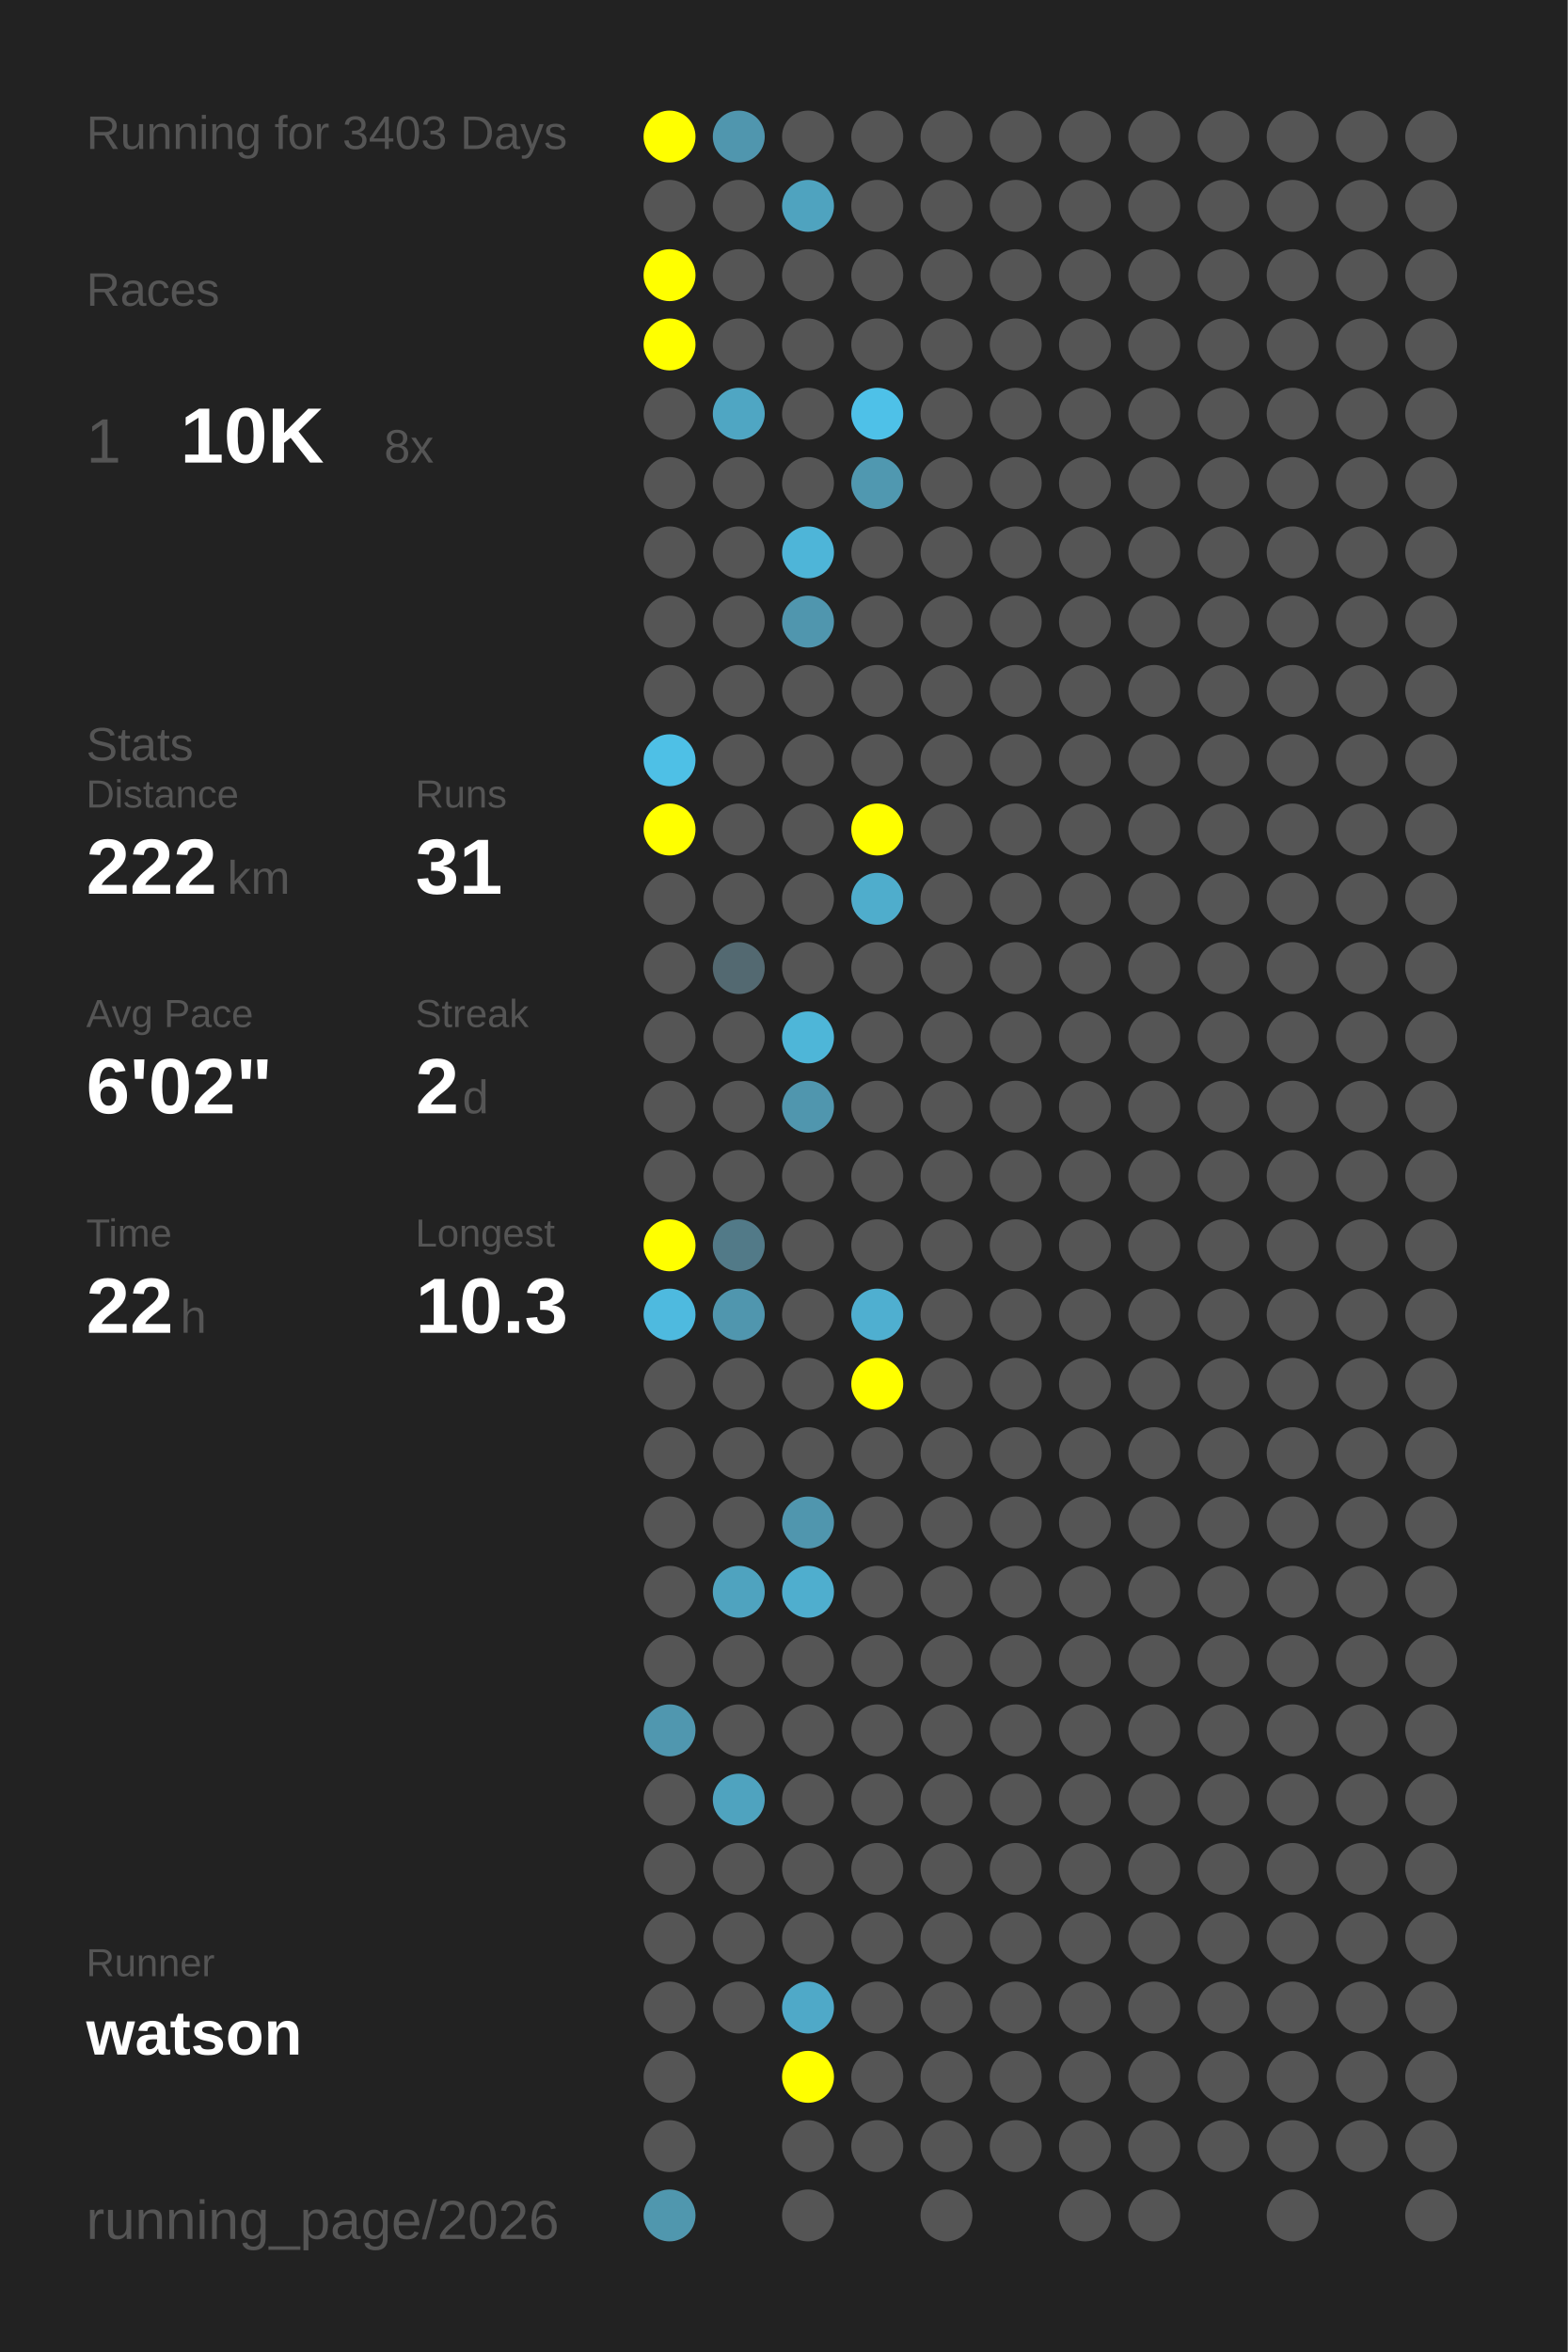
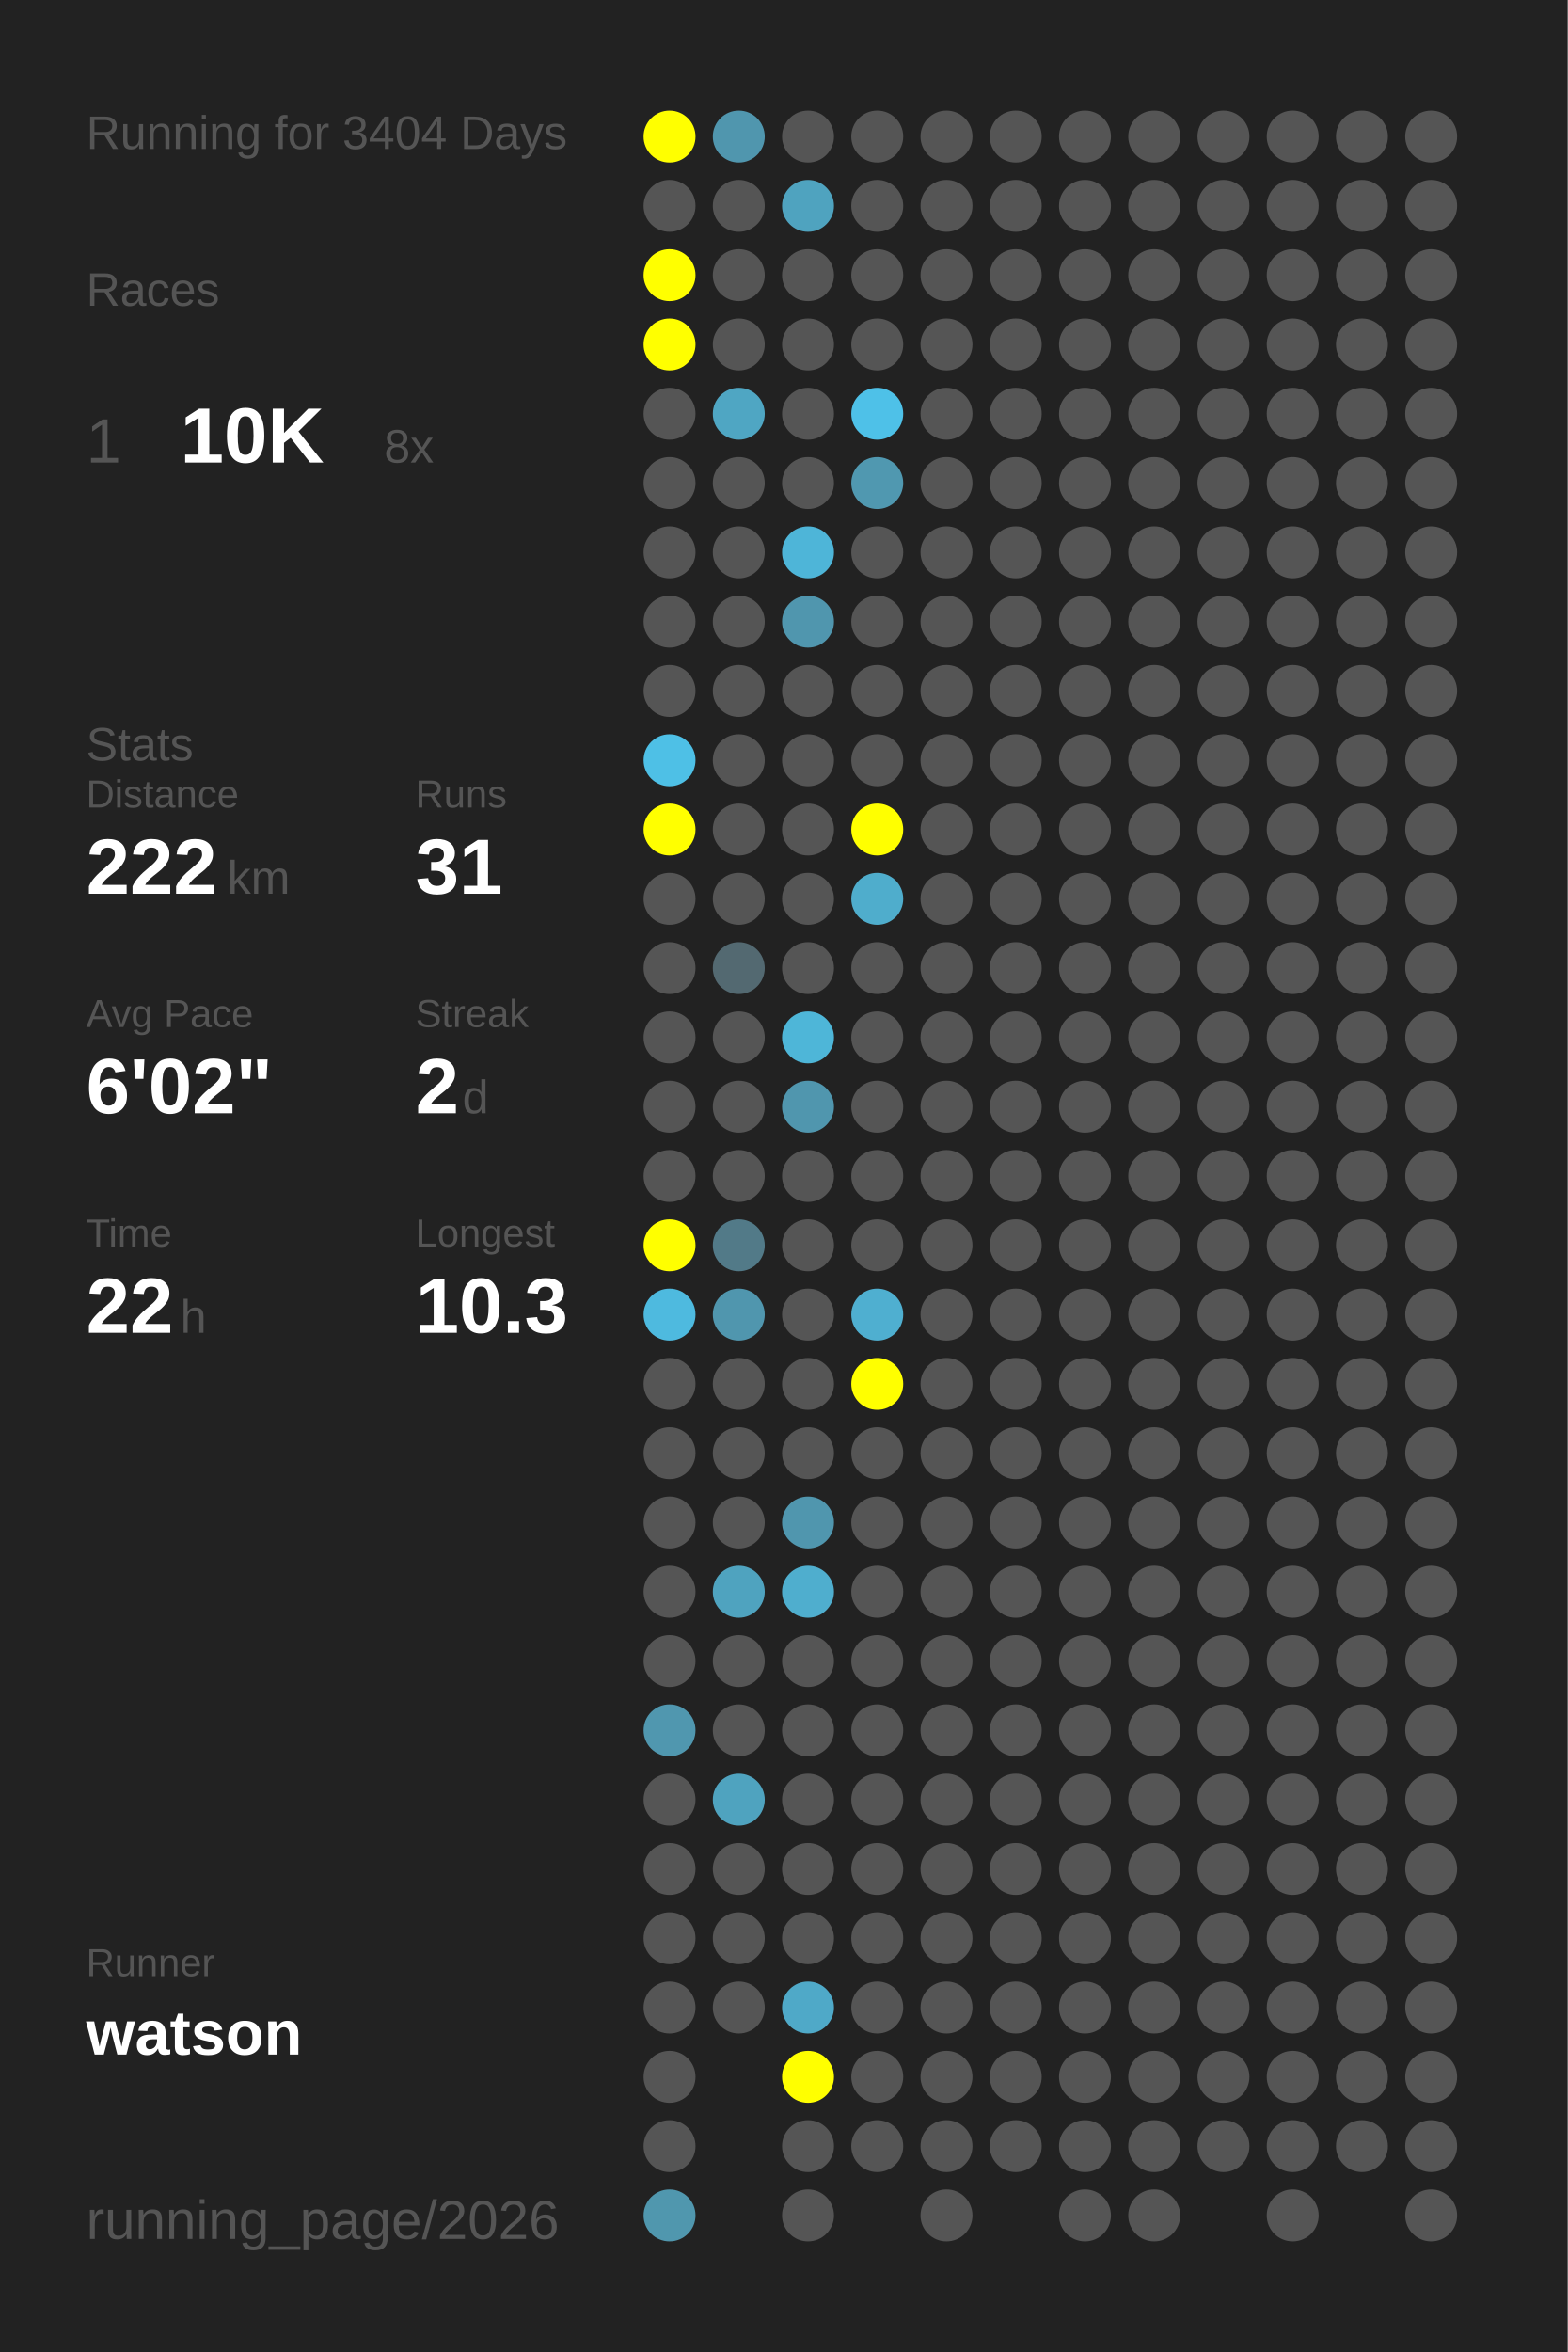
<svg xmlns="http://www.w3.org/2000/svg" baseProfile="full" height="300mm" version="1.1" viewBox="0,0,200,300" width="200mm">
  <defs />
  <rect fill="#222222" height="300" width="200" x="0" y="0" />
-   <text fill="#555555" style="font-size:6px; font-family:Arial;" x="11" y="19">Running for 3403 Days</text>
+   <text fill="#555555" style="font-size:6px; font-family:Arial;" x="11" y="19">Running for 3404 Days</text>
  <text fill="#555555" style="font-size:6px; font-family:Arial;" x="11" y="39">Races</text>
  <text fill="#555555" style="font-size:8px; font-family:Arial;" x="11" y="59">1</text>
  <text fill="#FFFFFF" style="font-size:10px; font-family:Arial; font-weight:bold;" x="23" y="59">10K</text>
  <text fill="#555555" style="font-size:6px; font-family:Arial;" x="49" y="59">8x</text>
  <text fill="#555555" style="font-size:6px; font-family:Arial;" x="11" y="97">Stats</text>
  <text fill="#555555" style="font-size:5px; font-family:Arial;" x="11" y="103">Distance</text>
  <text fill="#FFFFFF" style="font-size:10px; font-family:Arial; font-weight:bold;" x="11" y="114">222</text>
  <text fill="#555555" style="font-size:6px; font-family:Arial;" x="29" y="114">km</text>
  <text fill="#555555" style="font-size:5px; font-family:Arial;" x="53" y="103">Runs</text>
  <text fill="#FFFFFF" style="font-size:10px; font-family:Arial; font-weight:bold;" x="53" y="114">31</text>
  <text fill="#555555" style="font-size:5px; font-family:Arial;" x="11" y="131">Avg Pace</text>
  <text fill="#FFFFFF" style="font-size:10px; font-family:Arial; font-weight:bold;" x="11" y="142">6'02"</text>
  <text fill="#555555" style="font-size:5px; font-family:Arial;" x="53" y="131">Streak</text>
  <text fill="#FFFFFF" style="font-size:10px; font-family:Arial; font-weight:bold;" x="53" y="142">2</text>
  <text fill="#555555" style="font-size:6px; font-family:Arial;" x="59" y="142">d</text>
  <text fill="#555555" style="font-size:5px; font-family:Arial;" x="11" y="159">Time</text>
  <text fill="#FFFFFF" style="font-size:10px; font-family:Arial; font-weight:bold;" x="11" y="170">22</text>
  <text fill="#555555" style="font-size:6px; font-family:Arial;" x="23" y="170">h</text>
  <text fill="#555555" style="font-size:5px; font-family:Arial;" x="53" y="159">Longest</text>
  <text fill="#FFFFFF" style="font-size:10px; font-family:Arial; font-weight:bold;" x="53" y="170">10.3</text>
  <text fill="#555555" style="font-size:5px; font-family:Arial;" x="11" y="252.065">Runner</text>
  <text fill="#FFFFFF" style="font-size:8px; font-family:Arial; font-weight:bold;" x="11" y="262.065">watson</text>
  <text fill="#555555" style="font-size:7px; font-family:Arial;" x="11" y="285.581">running_page/2026</text>
  <circle cx="85.417" cy="17.419" fill="#FFFF00" r="3.312" />
  <circle cx="85.417" cy="26.258" fill="#555555" r="3.312" />
  <circle cx="85.417" cy="35.097" fill="#FFFF00" r="3.312" />
  <circle cx="85.417" cy="43.935" fill="#FFFF00" r="3.312" />
  <circle cx="85.417" cy="52.774" fill="#555555" r="3.312" />
  <circle cx="85.417" cy="61.613" fill="#555555" r="3.312" />
  <circle cx="85.417" cy="70.452" fill="#555555" r="3.312" />
  <circle cx="85.417" cy="79.29" fill="#555555" r="3.312" />
  <circle cx="85.417" cy="88.129" fill="#555555" r="3.312" />
  <circle cx="85.417" cy="96.968" fill="#4ec0e6" r="3.312" />
  <circle cx="85.417" cy="105.806" fill="#FFFF00" r="3.312" />
  <circle cx="85.417" cy="114.645" fill="#555555" r="3.312" />
  <circle cx="85.417" cy="123.484" fill="#555555" r="3.312" />
  <circle cx="85.417" cy="132.323" fill="#555555" r="3.312" />
  <circle cx="85.417" cy="141.161" fill="#555555" r="3.312" />
  <circle cx="85.417" cy="150" fill="#555555" r="3.312" />
  <circle cx="85.417" cy="158.839" fill="#FFFF00" r="3.312" />
  <circle cx="85.417" cy="167.677" fill="#4ebadf" r="3.312" />
  <circle cx="85.417" cy="176.516" fill="#555555" r="3.312" />
  <circle cx="85.417" cy="185.355" fill="#555555" r="3.312" />
  <circle cx="85.417" cy="194.194" fill="#555555" r="3.312" />
  <circle cx="85.417" cy="203.032" fill="#555555" r="3.312" />
  <circle cx="85.417" cy="211.871" fill="#555555" r="3.312" />
  <circle cx="85.417" cy="220.71" fill="#5097af" r="3.312" />
  <circle cx="85.417" cy="229.548" fill="#555555" r="3.312" />
  <circle cx="85.417" cy="238.387" fill="#555555" r="3.312" />
  <circle cx="85.417" cy="247.226" fill="#555555" r="3.312" />
  <circle cx="85.417" cy="256.065" fill="#555555" r="3.312" />
  <circle cx="85.417" cy="264.903" fill="#555555" r="3.312" />
  <circle cx="85.417" cy="273.742" fill="#555555" r="3.312" />
  <circle cx="85.417" cy="282.581" fill="#5097ae" r="3.312" />
  <circle cx="94.25" cy="17.419" fill="#5096ae" r="3.312" />
  <circle cx="94.25" cy="26.258" fill="#555555" r="3.312" />
  <circle cx="94.25" cy="35.097" fill="#555555" r="3.312" />
  <circle cx="94.25" cy="43.935" fill="#555555" r="3.312" />
  <circle cx="94.25" cy="52.774" fill="#4fa6c3" r="3.312" />
  <circle cx="94.25" cy="61.613" fill="#555555" r="3.312" />
  <circle cx="94.25" cy="70.452" fill="#555555" r="3.312" />
  <circle cx="94.25" cy="79.29" fill="#555555" r="3.312" />
  <circle cx="94.25" cy="88.129" fill="#555555" r="3.312" />
  <circle cx="94.25" cy="96.968" fill="#555555" r="3.312" />
  <circle cx="94.25" cy="105.806" fill="#555555" r="3.312" />
  <circle cx="94.25" cy="114.645" fill="#555555" r="3.312" />
  <circle cx="94.25" cy="123.484" fill="#536971" r="3.312" />
  <circle cx="94.25" cy="132.323" fill="#555555" r="3.312" />
  <circle cx="94.25" cy="141.161" fill="#555555" r="3.312" />
  <circle cx="94.25" cy="150" fill="#555555" r="3.312" />
  <circle cx="94.25" cy="158.839" fill="#527a88" r="3.312" />
  <circle cx="94.25" cy="167.677" fill="#5096ae" r="3.312" />
  <circle cx="94.25" cy="176.516" fill="#555555" r="3.312" />
  <circle cx="94.25" cy="185.355" fill="#555555" r="3.312" />
  <circle cx="94.25" cy="194.194" fill="#555555" r="3.312" />
  <circle cx="94.25" cy="203.032" fill="#4fa3bf" r="3.312" />
  <circle cx="94.25" cy="211.871" fill="#555555" r="3.312" />
  <circle cx="94.25" cy="220.71" fill="#555555" r="3.312" />
  <circle cx="94.25" cy="229.548" fill="#4fa3bf" r="3.312" />
  <circle cx="94.25" cy="238.387" fill="#555555" r="3.312" />
  <circle cx="94.25" cy="247.226" fill="#555555" r="3.312" />
  <circle cx="94.25" cy="256.065" fill="#555555" r="3.312" />
  <circle cx="103.083" cy="17.419" fill="#555555" r="3.312" />
  <circle cx="103.083" cy="26.258" fill="#4fa3bf" r="3.312" />
  <circle cx="103.083" cy="35.097" fill="#555555" r="3.312" />
  <circle cx="103.083" cy="43.935" fill="#555555" r="3.312" />
  <circle cx="103.083" cy="52.774" fill="#555555" r="3.312" />
  <circle cx="103.083" cy="61.613" fill="#555555" r="3.312" />
  <circle cx="103.083" cy="70.452" fill="#4eb5d8" r="3.312" />
  <circle cx="103.083" cy="79.29" fill="#5096ae" r="3.312" />
  <circle cx="103.083" cy="88.129" fill="#555555" r="3.312" />
  <circle cx="103.083" cy="96.968" fill="#555555" r="3.312" />
  <circle cx="103.083" cy="105.806" fill="#555555" r="3.312" />
  <circle cx="103.083" cy="114.645" fill="#555555" r="3.312" />
  <circle cx="103.083" cy="123.484" fill="#555555" r="3.312" />
  <circle cx="103.083" cy="132.323" fill="#4eb6d8" r="3.312" />
  <circle cx="103.083" cy="141.161" fill="#5096ae" r="3.312" />
  <circle cx="103.083" cy="150" fill="#555555" r="3.312" />
  <circle cx="103.083" cy="158.839" fill="#555555" r="3.312" />
  <circle cx="103.083" cy="167.677" fill="#555555" r="3.312" />
  <circle cx="103.083" cy="176.516" fill="#555555" r="3.312" />
  <circle cx="103.083" cy="185.355" fill="#555555" r="3.312" />
  <circle cx="103.083" cy="194.194" fill="#5096ae" r="3.312" />
  <circle cx="103.083" cy="203.032" fill="#4faece" r="3.312" />
  <circle cx="103.083" cy="211.871" fill="#555555" r="3.312" />
  <circle cx="103.083" cy="220.71" fill="#555555" r="3.312" />
  <circle cx="103.083" cy="229.548" fill="#555555" r="3.312" />
  <circle cx="103.083" cy="238.387" fill="#555555" r="3.312" />
  <circle cx="103.083" cy="247.226" fill="#555555" r="3.312" />
  <circle cx="103.083" cy="256.065" fill="#4fa9c8" r="3.312" />
  <circle cx="103.083" cy="264.903" fill="#FFFF00" r="3.312" />
  <circle cx="103.083" cy="273.742" fill="#555555" r="3.312" />
  <circle cx="103.083" cy="282.581" fill="#555555" r="3.312" />
  <circle cx="111.917" cy="17.419" fill="#555555" r="3.312" />
  <circle cx="111.917" cy="26.258" fill="#555555" r="3.312" />
  <circle cx="111.917" cy="35.097" fill="#555555" r="3.312" />
  <circle cx="111.917" cy="43.935" fill="#555555" r="3.312" />
  <circle cx="111.917" cy="52.774" fill="#4ec1e8" r="3.312" />
  <circle cx="111.917" cy="61.613" fill="#5098b0" r="3.312" />
  <circle cx="111.917" cy="70.452" fill="#555555" r="3.312" />
  <circle cx="111.917" cy="79.29" fill="#555555" r="3.312" />
  <circle cx="111.917" cy="88.129" fill="#555555" r="3.312" />
  <circle cx="111.917" cy="96.968" fill="#555555" r="3.312" />
  <circle cx="111.917" cy="105.806" fill="#FFFF00" r="3.312" />
  <circle cx="111.917" cy="114.645" fill="#4fadcc" r="3.312" />
  <circle cx="111.917" cy="123.484" fill="#555555" r="3.312" />
  <circle cx="111.917" cy="132.323" fill="#555555" r="3.312" />
  <circle cx="111.917" cy="141.161" fill="#555555" r="3.312" />
  <circle cx="111.917" cy="150" fill="#555555" r="3.312" />
  <circle cx="111.917" cy="158.839" fill="#555555" r="3.312" />
  <circle cx="111.917" cy="167.677" fill="#4fafd0" r="3.312" />
  <circle cx="111.917" cy="176.516" fill="#FFFF00" r="3.312" />
  <circle cx="111.917" cy="185.355" fill="#555555" r="3.312" />
  <circle cx="111.917" cy="194.194" fill="#555555" r="3.312" />
  <circle cx="111.917" cy="203.032" fill="#555555" r="3.312" />
  <circle cx="111.917" cy="211.871" fill="#555555" r="3.312" />
  <circle cx="111.917" cy="220.71" fill="#555555" r="3.312" />
  <circle cx="111.917" cy="229.548" fill="#555555" r="3.312" />
  <circle cx="111.917" cy="238.387" fill="#555555" r="3.312" />
  <circle cx="111.917" cy="247.226" fill="#555555" r="3.312" />
  <circle cx="111.917" cy="256.065" fill="#555555" r="3.312" />
  <circle cx="111.917" cy="264.903" fill="#555555" r="3.312" />
  <circle cx="111.917" cy="273.742" fill="#555555" r="3.312" />
  <circle cx="120.75" cy="17.419" fill="#555555" r="3.312" />
  <circle cx="120.75" cy="26.258" fill="#555555" r="3.312" />
  <circle cx="120.75" cy="35.097" fill="#555555" r="3.312" />
  <circle cx="120.75" cy="43.935" fill="#555555" r="3.312" />
  <circle cx="120.75" cy="52.774" fill="#555555" r="3.312" />
  <circle cx="120.75" cy="61.613" fill="#555555" r="3.312" />
  <circle cx="120.75" cy="70.452" fill="#555555" r="3.312" />
  <circle cx="120.75" cy="79.29" fill="#555555" r="3.312" />
  <circle cx="120.75" cy="88.129" fill="#555555" r="3.312" />
  <circle cx="120.75" cy="96.968" fill="#555555" r="3.312" />
  <circle cx="120.75" cy="105.806" fill="#555555" r="3.312" />
  <circle cx="120.75" cy="114.645" fill="#555555" r="3.312" />
  <circle cx="120.75" cy="123.484" fill="#555555" r="3.312" />
  <circle cx="120.75" cy="132.323" fill="#555555" r="3.312" />
  <circle cx="120.75" cy="141.161" fill="#555555" r="3.312" />
  <circle cx="120.75" cy="150" fill="#555555" r="3.312" />
  <circle cx="120.75" cy="158.839" fill="#555555" r="3.312" />
  <circle cx="120.75" cy="167.677" fill="#555555" r="3.312" />
  <circle cx="120.75" cy="176.516" fill="#555555" r="3.312" />
  <circle cx="120.75" cy="185.355" fill="#555555" r="3.312" />
  <circle cx="120.75" cy="194.194" fill="#555555" r="3.312" />
  <circle cx="120.75" cy="203.032" fill="#555555" r="3.312" />
  <circle cx="120.75" cy="211.871" fill="#555555" r="3.312" />
  <circle cx="120.75" cy="220.71" fill="#555555" r="3.312" />
  <circle cx="120.75" cy="229.548" fill="#555555" r="3.312" />
  <circle cx="120.75" cy="238.387" fill="#555555" r="3.312" />
  <circle cx="120.75" cy="247.226" fill="#555555" r="3.312" />
  <circle cx="120.75" cy="256.065" fill="#555555" r="3.312" />
  <circle cx="120.75" cy="264.903" fill="#555555" r="3.312" />
  <circle cx="120.75" cy="273.742" fill="#555555" r="3.312" />
  <circle cx="120.75" cy="282.581" fill="#555555" r="3.312" />
  <circle cx="129.583" cy="17.419" fill="#555555" r="3.312" />
  <circle cx="129.583" cy="26.258" fill="#555555" r="3.312" />
  <circle cx="129.583" cy="35.097" fill="#555555" r="3.312" />
  <circle cx="129.583" cy="43.935" fill="#555555" r="3.312" />
  <circle cx="129.583" cy="52.774" fill="#555555" r="3.312" />
  <circle cx="129.583" cy="61.613" fill="#555555" r="3.312" />
  <circle cx="129.583" cy="70.452" fill="#555555" r="3.312" />
  <circle cx="129.583" cy="79.29" fill="#555555" r="3.312" />
  <circle cx="129.583" cy="88.129" fill="#555555" r="3.312" />
  <circle cx="129.583" cy="96.968" fill="#555555" r="3.312" />
  <circle cx="129.583" cy="105.806" fill="#555555" r="3.312" />
  <circle cx="129.583" cy="114.645" fill="#555555" r="3.312" />
  <circle cx="129.583" cy="123.484" fill="#555555" r="3.312" />
  <circle cx="129.583" cy="132.323" fill="#555555" r="3.312" />
  <circle cx="129.583" cy="141.161" fill="#555555" r="3.312" />
  <circle cx="129.583" cy="150" fill="#555555" r="3.312" />
  <circle cx="129.583" cy="158.839" fill="#555555" r="3.312" />
  <circle cx="129.583" cy="167.677" fill="#555555" r="3.312" />
  <circle cx="129.583" cy="176.516" fill="#555555" r="3.312" />
  <circle cx="129.583" cy="185.355" fill="#555555" r="3.312" />
  <circle cx="129.583" cy="194.194" fill="#555555" r="3.312" />
  <circle cx="129.583" cy="203.032" fill="#555555" r="3.312" />
  <circle cx="129.583" cy="211.871" fill="#555555" r="3.312" />
  <circle cx="129.583" cy="220.71" fill="#555555" r="3.312" />
  <circle cx="129.583" cy="229.548" fill="#555555" r="3.312" />
  <circle cx="129.583" cy="238.387" fill="#555555" r="3.312" />
  <circle cx="129.583" cy="247.226" fill="#555555" r="3.312" />
  <circle cx="129.583" cy="256.065" fill="#555555" r="3.312" />
  <circle cx="129.583" cy="264.903" fill="#555555" r="3.312" />
  <circle cx="129.583" cy="273.742" fill="#555555" r="3.312" />
  <circle cx="138.417" cy="17.419" fill="#555555" r="3.312" />
  <circle cx="138.417" cy="26.258" fill="#555555" r="3.312" />
  <circle cx="138.417" cy="35.097" fill="#555555" r="3.312" />
  <circle cx="138.417" cy="43.935" fill="#555555" r="3.312" />
  <circle cx="138.417" cy="52.774" fill="#555555" r="3.312" />
  <circle cx="138.417" cy="61.613" fill="#555555" r="3.312" />
  <circle cx="138.417" cy="70.452" fill="#555555" r="3.312" />
  <circle cx="138.417" cy="79.29" fill="#555555" r="3.312" />
  <circle cx="138.417" cy="88.129" fill="#555555" r="3.312" />
  <circle cx="138.417" cy="96.968" fill="#555555" r="3.312" />
  <circle cx="138.417" cy="105.806" fill="#555555" r="3.312" />
  <circle cx="138.417" cy="114.645" fill="#555555" r="3.312" />
  <circle cx="138.417" cy="123.484" fill="#555555" r="3.312" />
  <circle cx="138.417" cy="132.323" fill="#555555" r="3.312" />
  <circle cx="138.417" cy="141.161" fill="#555555" r="3.312" />
  <circle cx="138.417" cy="150" fill="#555555" r="3.312" />
  <circle cx="138.417" cy="158.839" fill="#555555" r="3.312" />
  <circle cx="138.417" cy="167.677" fill="#555555" r="3.312" />
  <circle cx="138.417" cy="176.516" fill="#555555" r="3.312" />
  <circle cx="138.417" cy="185.355" fill="#555555" r="3.312" />
  <circle cx="138.417" cy="194.194" fill="#555555" r="3.312" />
  <circle cx="138.417" cy="203.032" fill="#555555" r="3.312" />
  <circle cx="138.417" cy="211.871" fill="#555555" r="3.312" />
  <circle cx="138.417" cy="220.71" fill="#555555" r="3.312" />
  <circle cx="138.417" cy="229.548" fill="#555555" r="3.312" />
  <circle cx="138.417" cy="238.387" fill="#555555" r="3.312" />
  <circle cx="138.417" cy="247.226" fill="#555555" r="3.312" />
  <circle cx="138.417" cy="256.065" fill="#555555" r="3.312" />
  <circle cx="138.417" cy="264.903" fill="#555555" r="3.312" />
  <circle cx="138.417" cy="273.742" fill="#555555" r="3.312" />
  <circle cx="138.417" cy="282.581" fill="#555555" r="3.312" />
  <circle cx="147.25" cy="17.419" fill="#555555" r="3.312" />
  <circle cx="147.25" cy="26.258" fill="#555555" r="3.312" />
  <circle cx="147.25" cy="35.097" fill="#555555" r="3.312" />
  <circle cx="147.25" cy="43.935" fill="#555555" r="3.312" />
  <circle cx="147.25" cy="52.774" fill="#555555" r="3.312" />
  <circle cx="147.25" cy="61.613" fill="#555555" r="3.312" />
  <circle cx="147.25" cy="70.452" fill="#555555" r="3.312" />
  <circle cx="147.25" cy="79.29" fill="#555555" r="3.312" />
  <circle cx="147.25" cy="88.129" fill="#555555" r="3.312" />
  <circle cx="147.25" cy="96.968" fill="#555555" r="3.312" />
  <circle cx="147.25" cy="105.806" fill="#555555" r="3.312" />
  <circle cx="147.25" cy="114.645" fill="#555555" r="3.312" />
  <circle cx="147.25" cy="123.484" fill="#555555" r="3.312" />
  <circle cx="147.25" cy="132.323" fill="#555555" r="3.312" />
  <circle cx="147.25" cy="141.161" fill="#555555" r="3.312" />
  <circle cx="147.25" cy="150" fill="#555555" r="3.312" />
  <circle cx="147.25" cy="158.839" fill="#555555" r="3.312" />
  <circle cx="147.25" cy="167.677" fill="#555555" r="3.312" />
  <circle cx="147.25" cy="176.516" fill="#555555" r="3.312" />
  <circle cx="147.25" cy="185.355" fill="#555555" r="3.312" />
  <circle cx="147.25" cy="194.194" fill="#555555" r="3.312" />
  <circle cx="147.25" cy="203.032" fill="#555555" r="3.312" />
  <circle cx="147.25" cy="211.871" fill="#555555" r="3.312" />
  <circle cx="147.25" cy="220.71" fill="#555555" r="3.312" />
  <circle cx="147.25" cy="229.548" fill="#555555" r="3.312" />
  <circle cx="147.25" cy="238.387" fill="#555555" r="3.312" />
  <circle cx="147.25" cy="247.226" fill="#555555" r="3.312" />
  <circle cx="147.25" cy="256.065" fill="#555555" r="3.312" />
  <circle cx="147.25" cy="264.903" fill="#555555" r="3.312" />
  <circle cx="147.25" cy="273.742" fill="#555555" r="3.312" />
  <circle cx="147.25" cy="282.581" fill="#555555" r="3.312" />
  <circle cx="156.083" cy="17.419" fill="#555555" r="3.312" />
  <circle cx="156.083" cy="26.258" fill="#555555" r="3.312" />
  <circle cx="156.083" cy="35.097" fill="#555555" r="3.312" />
  <circle cx="156.083" cy="43.935" fill="#555555" r="3.312" />
  <circle cx="156.083" cy="52.774" fill="#555555" r="3.312" />
  <circle cx="156.083" cy="61.613" fill="#555555" r="3.312" />
  <circle cx="156.083" cy="70.452" fill="#555555" r="3.312" />
  <circle cx="156.083" cy="79.29" fill="#555555" r="3.312" />
  <circle cx="156.083" cy="88.129" fill="#555555" r="3.312" />
  <circle cx="156.083" cy="96.968" fill="#555555" r="3.312" />
  <circle cx="156.083" cy="105.806" fill="#555555" r="3.312" />
  <circle cx="156.083" cy="114.645" fill="#555555" r="3.312" />
  <circle cx="156.083" cy="123.484" fill="#555555" r="3.312" />
  <circle cx="156.083" cy="132.323" fill="#555555" r="3.312" />
  <circle cx="156.083" cy="141.161" fill="#555555" r="3.312" />
  <circle cx="156.083" cy="150" fill="#555555" r="3.312" />
  <circle cx="156.083" cy="158.839" fill="#555555" r="3.312" />
  <circle cx="156.083" cy="167.677" fill="#555555" r="3.312" />
  <circle cx="156.083" cy="176.516" fill="#555555" r="3.312" />
  <circle cx="156.083" cy="185.355" fill="#555555" r="3.312" />
  <circle cx="156.083" cy="194.194" fill="#555555" r="3.312" />
  <circle cx="156.083" cy="203.032" fill="#555555" r="3.312" />
  <circle cx="156.083" cy="211.871" fill="#555555" r="3.312" />
  <circle cx="156.083" cy="220.71" fill="#555555" r="3.312" />
  <circle cx="156.083" cy="229.548" fill="#555555" r="3.312" />
  <circle cx="156.083" cy="238.387" fill="#555555" r="3.312" />
  <circle cx="156.083" cy="247.226" fill="#555555" r="3.312" />
  <circle cx="156.083" cy="256.065" fill="#555555" r="3.312" />
  <circle cx="156.083" cy="264.903" fill="#555555" r="3.312" />
  <circle cx="156.083" cy="273.742" fill="#555555" r="3.312" />
  <circle cx="164.917" cy="17.419" fill="#555555" r="3.312" />
  <circle cx="164.917" cy="26.258" fill="#555555" r="3.312" />
  <circle cx="164.917" cy="35.097" fill="#555555" r="3.312" />
  <circle cx="164.917" cy="43.935" fill="#555555" r="3.312" />
  <circle cx="164.917" cy="52.774" fill="#555555" r="3.312" />
  <circle cx="164.917" cy="61.613" fill="#555555" r="3.312" />
  <circle cx="164.917" cy="70.452" fill="#555555" r="3.312" />
  <circle cx="164.917" cy="79.29" fill="#555555" r="3.312" />
  <circle cx="164.917" cy="88.129" fill="#555555" r="3.312" />
  <circle cx="164.917" cy="96.968" fill="#555555" r="3.312" />
  <circle cx="164.917" cy="105.806" fill="#555555" r="3.312" />
  <circle cx="164.917" cy="114.645" fill="#555555" r="3.312" />
  <circle cx="164.917" cy="123.484" fill="#555555" r="3.312" />
  <circle cx="164.917" cy="132.323" fill="#555555" r="3.312" />
  <circle cx="164.917" cy="141.161" fill="#555555" r="3.312" />
  <circle cx="164.917" cy="150" fill="#555555" r="3.312" />
  <circle cx="164.917" cy="158.839" fill="#555555" r="3.312" />
  <circle cx="164.917" cy="167.677" fill="#555555" r="3.312" />
  <circle cx="164.917" cy="176.516" fill="#555555" r="3.312" />
  <circle cx="164.917" cy="185.355" fill="#555555" r="3.312" />
  <circle cx="164.917" cy="194.194" fill="#555555" r="3.312" />
  <circle cx="164.917" cy="203.032" fill="#555555" r="3.312" />
  <circle cx="164.917" cy="211.871" fill="#555555" r="3.312" />
  <circle cx="164.917" cy="220.71" fill="#555555" r="3.312" />
  <circle cx="164.917" cy="229.548" fill="#555555" r="3.312" />
  <circle cx="164.917" cy="238.387" fill="#555555" r="3.312" />
  <circle cx="164.917" cy="247.226" fill="#555555" r="3.312" />
  <circle cx="164.917" cy="256.065" fill="#555555" r="3.312" />
  <circle cx="164.917" cy="264.903" fill="#555555" r="3.312" />
  <circle cx="164.917" cy="273.742" fill="#555555" r="3.312" />
  <circle cx="164.917" cy="282.581" fill="#555555" r="3.312" />
  <circle cx="173.75" cy="17.419" fill="#555555" r="3.312" />
  <circle cx="173.75" cy="26.258" fill="#555555" r="3.312" />
  <circle cx="173.75" cy="35.097" fill="#555555" r="3.312" />
  <circle cx="173.75" cy="43.935" fill="#555555" r="3.312" />
  <circle cx="173.75" cy="52.774" fill="#555555" r="3.312" />
  <circle cx="173.75" cy="61.613" fill="#555555" r="3.312" />
  <circle cx="173.75" cy="70.452" fill="#555555" r="3.312" />
  <circle cx="173.75" cy="79.29" fill="#555555" r="3.312" />
  <circle cx="173.75" cy="88.129" fill="#555555" r="3.312" />
  <circle cx="173.75" cy="96.968" fill="#555555" r="3.312" />
  <circle cx="173.75" cy="105.806" fill="#555555" r="3.312" />
  <circle cx="173.75" cy="114.645" fill="#555555" r="3.312" />
  <circle cx="173.75" cy="123.484" fill="#555555" r="3.312" />
  <circle cx="173.75" cy="132.323" fill="#555555" r="3.312" />
  <circle cx="173.75" cy="141.161" fill="#555555" r="3.312" />
  <circle cx="173.75" cy="150" fill="#555555" r="3.312" />
  <circle cx="173.75" cy="158.839" fill="#555555" r="3.312" />
  <circle cx="173.75" cy="167.677" fill="#555555" r="3.312" />
  <circle cx="173.75" cy="176.516" fill="#555555" r="3.312" />
  <circle cx="173.75" cy="185.355" fill="#555555" r="3.312" />
  <circle cx="173.75" cy="194.194" fill="#555555" r="3.312" />
  <circle cx="173.75" cy="203.032" fill="#555555" r="3.312" />
  <circle cx="173.75" cy="211.871" fill="#555555" r="3.312" />
  <circle cx="173.75" cy="220.71" fill="#555555" r="3.312" />
  <circle cx="173.75" cy="229.548" fill="#555555" r="3.312" />
  <circle cx="173.75" cy="238.387" fill="#555555" r="3.312" />
  <circle cx="173.75" cy="247.226" fill="#555555" r="3.312" />
  <circle cx="173.75" cy="256.065" fill="#555555" r="3.312" />
  <circle cx="173.75" cy="264.903" fill="#555555" r="3.312" />
  <circle cx="173.75" cy="273.742" fill="#555555" r="3.312" />
  <circle cx="182.583" cy="17.419" fill="#555555" r="3.312" />
  <circle cx="182.583" cy="26.258" fill="#555555" r="3.312" />
  <circle cx="182.583" cy="35.097" fill="#555555" r="3.312" />
  <circle cx="182.583" cy="43.935" fill="#555555" r="3.312" />
  <circle cx="182.583" cy="52.774" fill="#555555" r="3.312" />
  <circle cx="182.583" cy="61.613" fill="#555555" r="3.312" />
  <circle cx="182.583" cy="70.452" fill="#555555" r="3.312" />
  <circle cx="182.583" cy="79.29" fill="#555555" r="3.312" />
  <circle cx="182.583" cy="88.129" fill="#555555" r="3.312" />
  <circle cx="182.583" cy="96.968" fill="#555555" r="3.312" />
  <circle cx="182.583" cy="105.806" fill="#555555" r="3.312" />
  <circle cx="182.583" cy="114.645" fill="#555555" r="3.312" />
  <circle cx="182.583" cy="123.484" fill="#555555" r="3.312" />
  <circle cx="182.583" cy="132.323" fill="#555555" r="3.312" />
  <circle cx="182.583" cy="141.161" fill="#555555" r="3.312" />
  <circle cx="182.583" cy="150" fill="#555555" r="3.312" />
  <circle cx="182.583" cy="158.839" fill="#555555" r="3.312" />
  <circle cx="182.583" cy="167.677" fill="#555555" r="3.312" />
  <circle cx="182.583" cy="176.516" fill="#555555" r="3.312" />
  <circle cx="182.583" cy="185.355" fill="#555555" r="3.312" />
  <circle cx="182.583" cy="194.194" fill="#555555" r="3.312" />
  <circle cx="182.583" cy="203.032" fill="#555555" r="3.312" />
  <circle cx="182.583" cy="211.871" fill="#555555" r="3.312" />
  <circle cx="182.583" cy="220.71" fill="#555555" r="3.312" />
  <circle cx="182.583" cy="229.548" fill="#555555" r="3.312" />
  <circle cx="182.583" cy="238.387" fill="#555555" r="3.312" />
  <circle cx="182.583" cy="247.226" fill="#555555" r="3.312" />
  <circle cx="182.583" cy="256.065" fill="#555555" r="3.312" />
  <circle cx="182.583" cy="264.903" fill="#555555" r="3.312" />
  <circle cx="182.583" cy="273.742" fill="#555555" r="3.312" />
  <circle cx="182.583" cy="282.581" fill="#555555" r="3.312" />
</svg>
